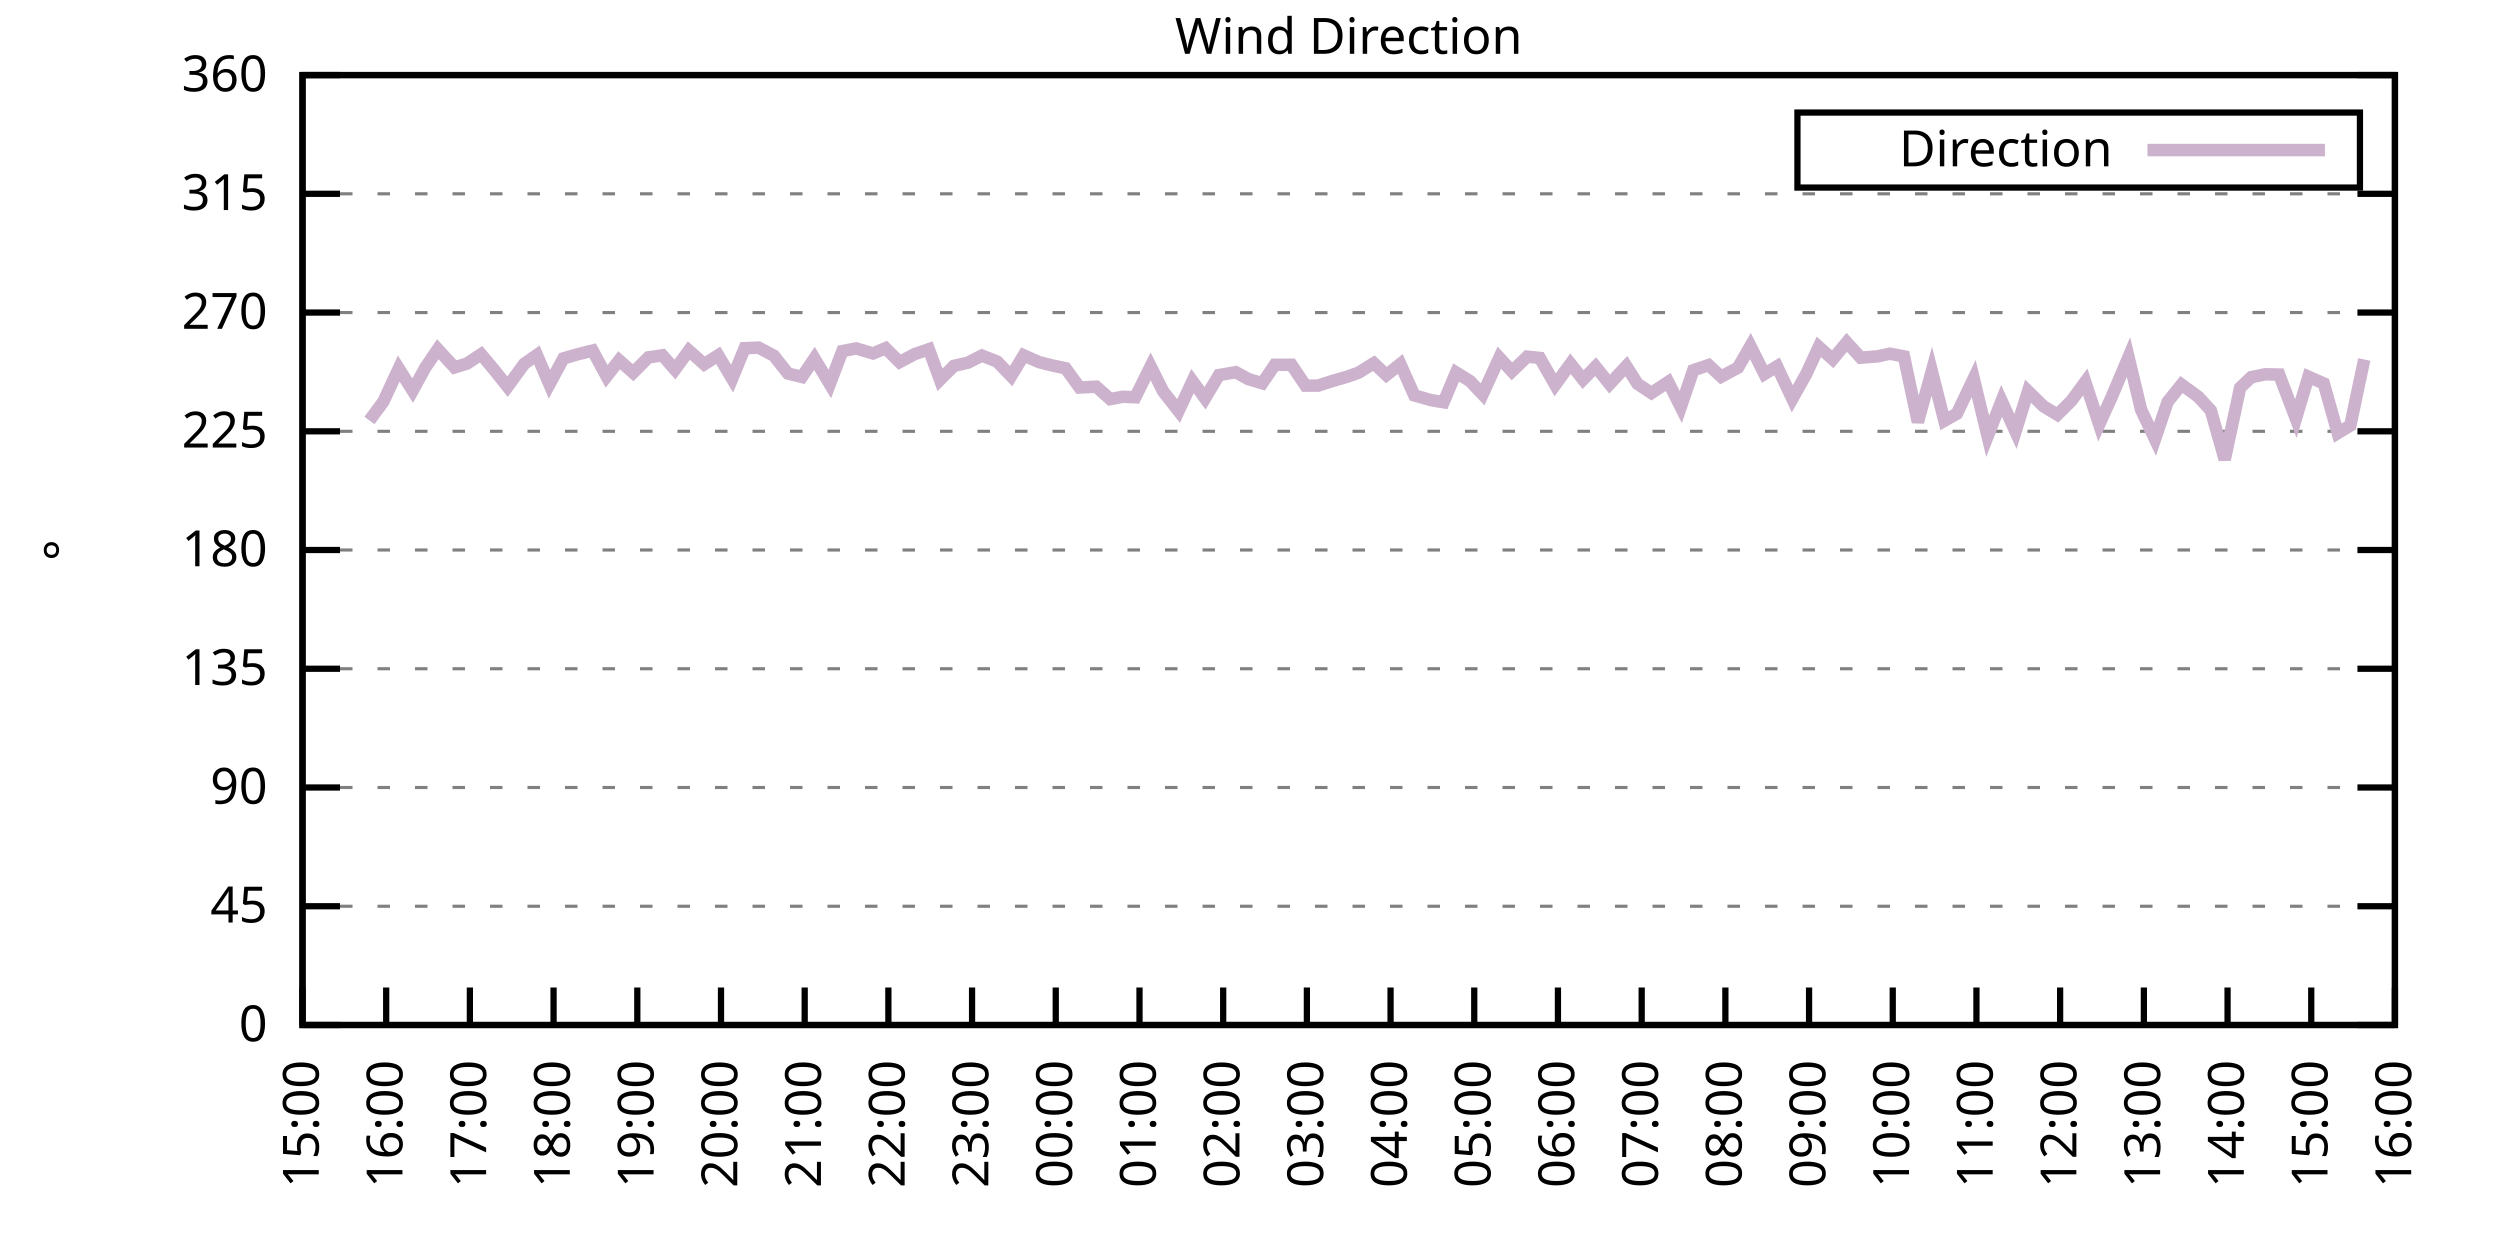
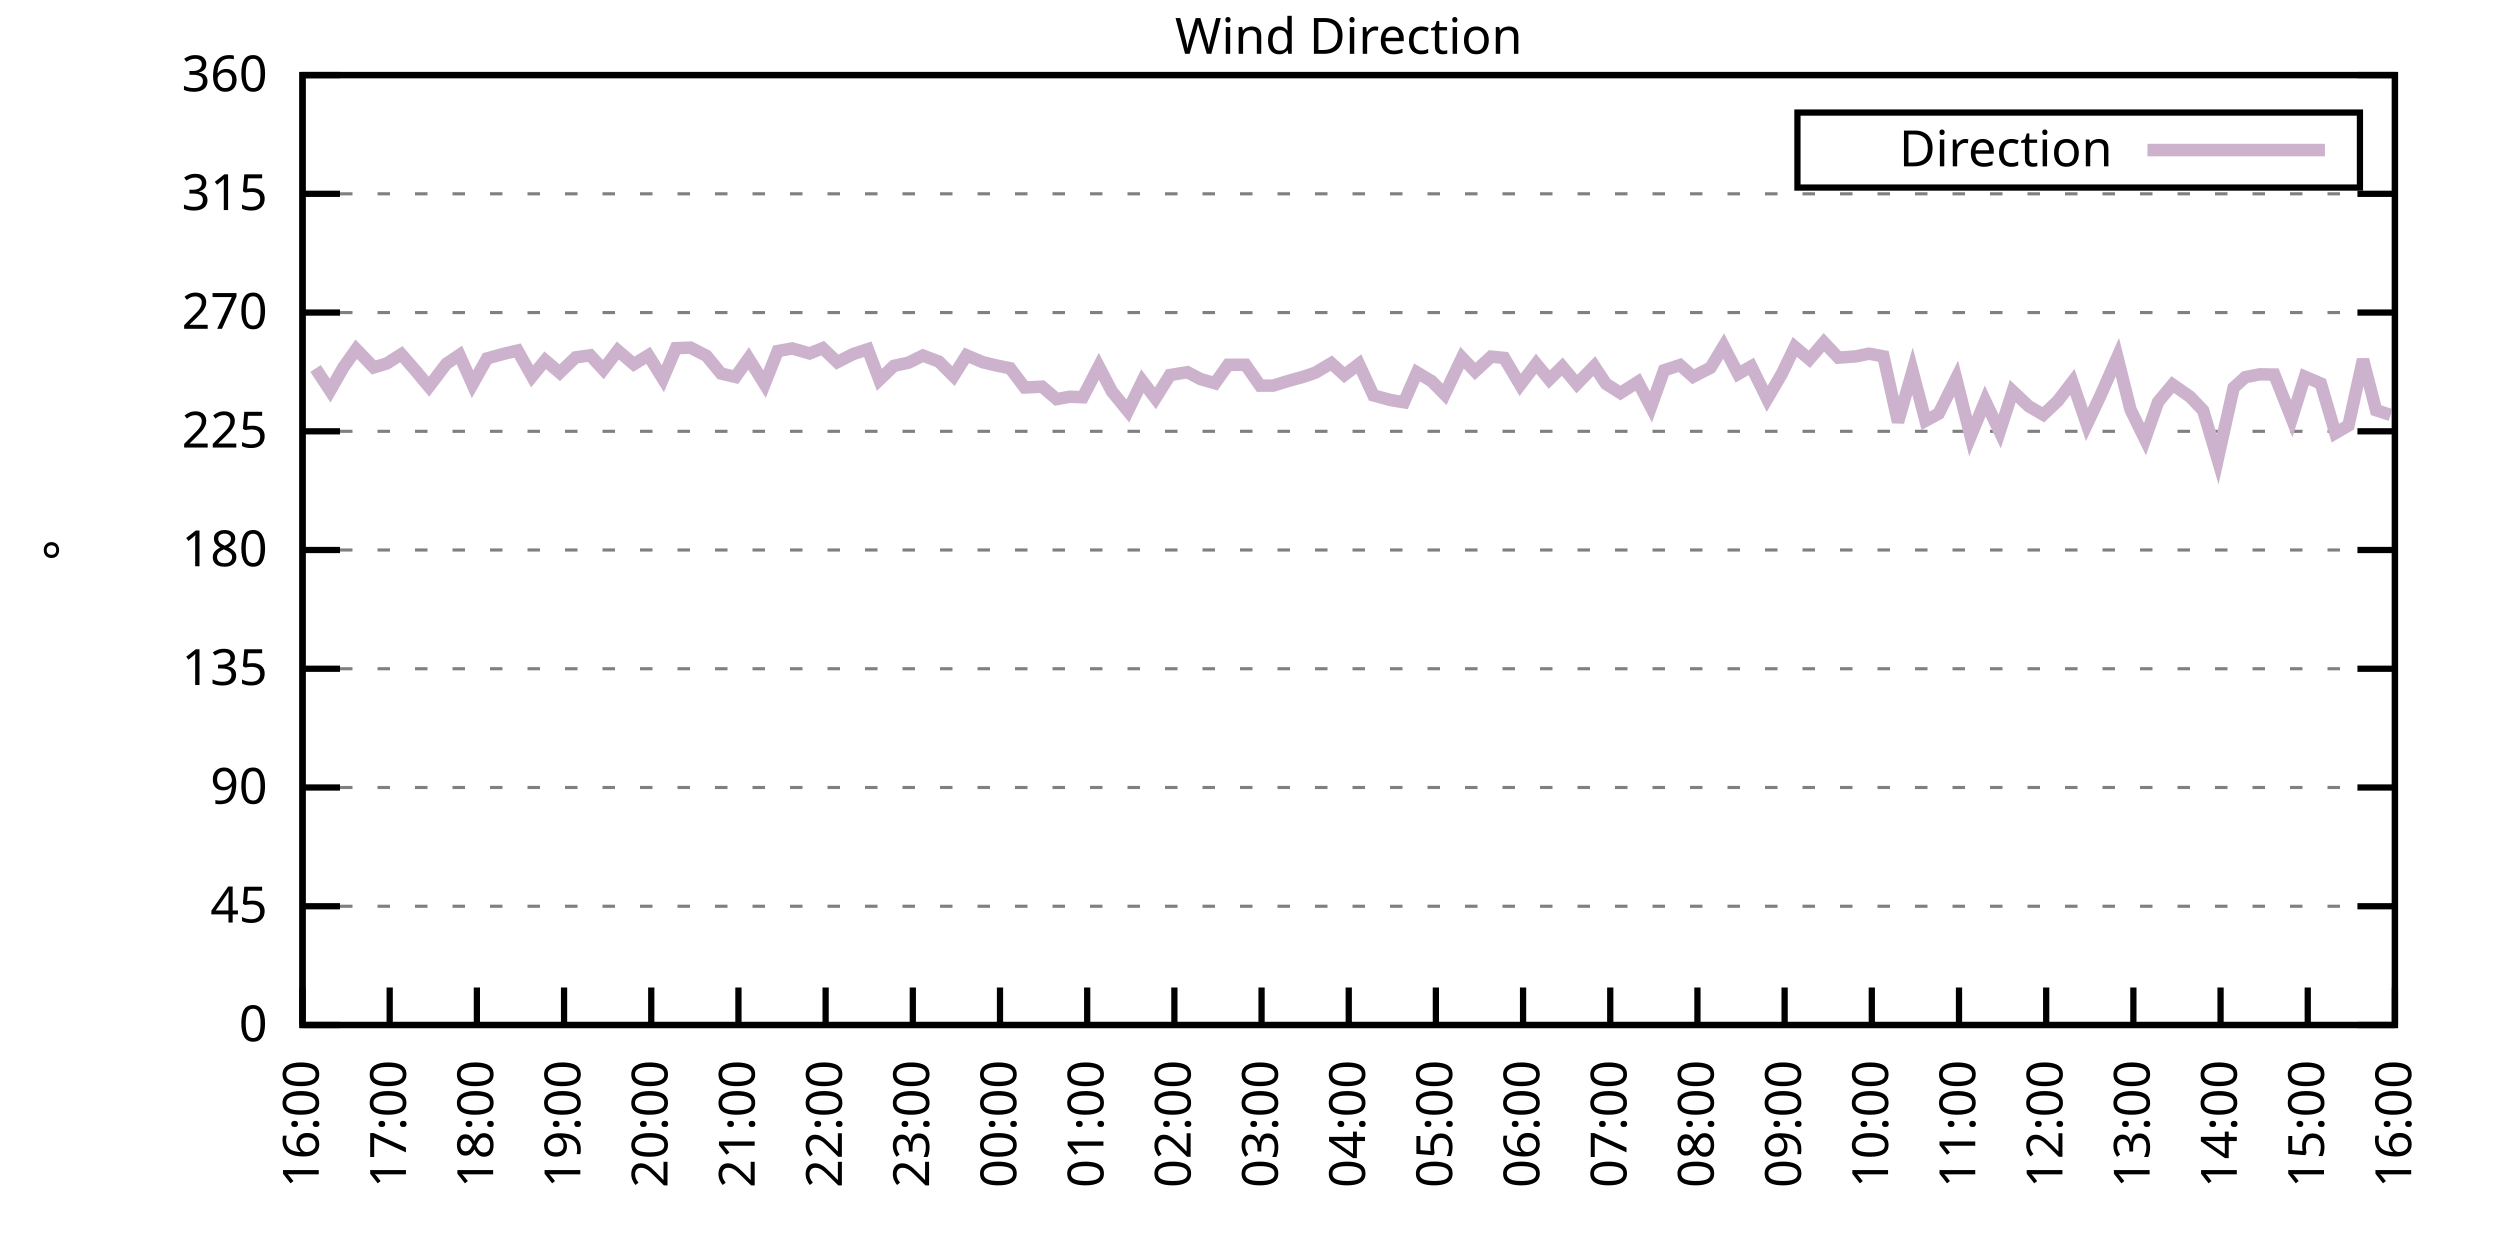
<svg xmlns="http://www.w3.org/2000/svg" xmlns:xlink="http://www.w3.org/1999/xlink" width="400" height="200" viewBox="0 0 400 200">
  <g id="gnuplot_canvas">
    <rect x="0" y="0" width="400" height="200" fill="none" />
    <defs>
      <circle id="gpDot" r="0.5" stroke-width="0.5" stroke="currentColor" />
      <path id="gpPt0" stroke-width="0.333" stroke="currentColor" d="M-1,0 h2 M0,-1 v2" />
      <path id="gpPt1" stroke-width="0.333" stroke="currentColor" d="M-1,-1 L1,1 M1,-1 L-1,1" />
      <path id="gpPt2" stroke-width="0.333" stroke="currentColor" d="M-1,0 L1,0 M0,-1 L0,1 M-1,-1 L1,1 M-1,1 L1,-1" />
      <rect id="gpPt3" stroke-width="0.333" stroke="currentColor" x="-1" y="-1" width="2" height="2" />
      <rect id="gpPt4" stroke-width="0.333" stroke="currentColor" fill="currentColor" x="-1" y="-1" width="2" height="2" />
      <circle id="gpPt5" stroke-width="0.333" stroke="currentColor" cx="0" cy="0" r="1" />
      <use xlink:href="#gpPt5" id="gpPt6" fill="currentColor" stroke="none" />
      <path id="gpPt7" stroke-width="0.333" stroke="currentColor" d="M0,-1.33 L-1.33,0.67 L1.33,0.67 z" />
      <use xlink:href="#gpPt7" id="gpPt8" fill="currentColor" stroke="none" />
      <use xlink:href="#gpPt7" id="gpPt9" stroke="currentColor" transform="rotate(180)" />
      <use xlink:href="#gpPt9" id="gpPt10" fill="currentColor" stroke="none" />
      <use xlink:href="#gpPt3" id="gpPt11" stroke="currentColor" transform="rotate(45)" />
      <use xlink:href="#gpPt11" id="gpPt12" fill="currentColor" stroke="none" />
      <path id="gpPt13" stroke-width="0.333" stroke="currentColor" d="M0,1.330 L1.265,0.411 L0.782,-1.067 L-0.782,-1.076 L-1.265,0.411 z" />
      <use xlink:href="#gpPt13" id="gpPt14" fill="currentColor" stroke="none" />
      <filter id="textbox" filterUnits="objectBoundingBox" x="0" y="0" height="1" width="1">
        <feFlood flood-color="white" flood-opacity="1" result="bgnd" />
        <feComposite in="SourceGraphic" in2="bgnd" operator="atop" />
      </filter>
      <filter id="greybox" filterUnits="objectBoundingBox" x="0" y="0" height="1" width="1">
        <feFlood flood-color="lightgrey" flood-opacity="1" result="grey" />
        <feComposite in="SourceGraphic" in2="grey" operator="atop" />
      </filter>
    </defs>
    <g fill="none" color="white" stroke="currentColor" stroke-width="1.00" stroke-linecap="butt" stroke-linejoin="miter">
</g>
    <g fill="none" color="black" stroke="currentColor" stroke-width="1.00" stroke-linecap="butt" stroke-linejoin="miter">
      <g stroke="none" shape-rendering="crispEdges">
        <polygon fill="rgb(255, 255, 255)" points="48.40,164.00 383.18,164.00 383.18,12.02 48.40,12.02 " />
      </g>
    </g>
    <g fill="none" color="black" stroke="currentColor" stroke-width="1.00" stroke-linecap="butt" stroke-linejoin="miter">
</g>
    <g fill="none" color="black" stroke="black" stroke-width="0.50" stroke-linecap="butt" stroke-linejoin="miter">
</g>
    <g fill="none" color="gray" stroke="currentColor" stroke-width="0.50" stroke-linecap="butt" stroke-linejoin="miter">
      <path stroke="gray" stroke-dasharray="2,4" class="gridline" d="M48.40,164.00 L383.19,164.00  " />
    </g>
    <g fill="none" color="gray" stroke="gray" stroke-width="1.00" stroke-linecap="butt" stroke-linejoin="miter">
</g>
    <g fill="none" color="black" stroke="currentColor" stroke-width="1.00" stroke-linecap="butt" stroke-linejoin="miter">
      <path stroke="black" d="M48.40,164.00 L54.40,164.00 M383.19,164.00 L377.19,164.00  " />
      <g transform="translate(42.80,166.60)" stroke="none" fill="black" font-family="Sans" font-size="8.00" text-anchor="end">
        <text>
          <tspan font-family="Sans"> 0</tspan>
        </text>
      </g>
    </g>
    <g fill="none" color="black" stroke="currentColor" stroke-width="1.00" stroke-linecap="butt" stroke-linejoin="miter">
</g>
    <g fill="none" color="black" stroke="black" stroke-width="0.50" stroke-linecap="butt" stroke-linejoin="miter">
</g>
    <g fill="none" color="gray" stroke="currentColor" stroke-width="0.50" stroke-linecap="butt" stroke-linejoin="miter">
      <path stroke="gray" stroke-dasharray="2,4" class="gridline" d="M48.40,145.00 L383.19,145.00  " />
    </g>
    <g fill="none" color="gray" stroke="gray" stroke-width="1.00" stroke-linecap="butt" stroke-linejoin="miter">
</g>
    <g fill="none" color="black" stroke="currentColor" stroke-width="1.00" stroke-linecap="butt" stroke-linejoin="miter">
      <path stroke="black" d="M48.40,145.00 L54.40,145.00 M383.19,145.00 L377.19,145.00  " />
      <g transform="translate(42.80,147.60)" stroke="none" fill="black" font-family="Sans" font-size="8.00" text-anchor="end">
        <text>
          <tspan font-family="Sans"> 45</tspan>
        </text>
      </g>
    </g>
    <g fill="none" color="black" stroke="currentColor" stroke-width="1.00" stroke-linecap="butt" stroke-linejoin="miter">
</g>
    <g fill="none" color="black" stroke="black" stroke-width="0.50" stroke-linecap="butt" stroke-linejoin="miter">
</g>
    <g fill="none" color="gray" stroke="currentColor" stroke-width="0.50" stroke-linecap="butt" stroke-linejoin="miter">
      <path stroke="gray" stroke-dasharray="2,4" class="gridline" d="M48.40,126.00 L383.19,126.00  " />
    </g>
    <g fill="none" color="gray" stroke="gray" stroke-width="1.00" stroke-linecap="butt" stroke-linejoin="miter">
</g>
    <g fill="none" color="black" stroke="currentColor" stroke-width="1.00" stroke-linecap="butt" stroke-linejoin="miter">
      <path stroke="black" d="M48.40,126.00 L54.40,126.00 M383.19,126.00 L377.19,126.00  " />
      <g transform="translate(42.80,128.60)" stroke="none" fill="black" font-family="Sans" font-size="8.00" text-anchor="end">
        <text>
          <tspan font-family="Sans"> 90</tspan>
        </text>
      </g>
    </g>
    <g fill="none" color="black" stroke="currentColor" stroke-width="1.00" stroke-linecap="butt" stroke-linejoin="miter">
</g>
    <g fill="none" color="black" stroke="black" stroke-width="0.50" stroke-linecap="butt" stroke-linejoin="miter">
</g>
    <g fill="none" color="gray" stroke="currentColor" stroke-width="0.50" stroke-linecap="butt" stroke-linejoin="miter">
      <path stroke="gray" stroke-dasharray="2,4" class="gridline" d="M48.40,107.00 L383.19,107.00  " />
    </g>
    <g fill="none" color="gray" stroke="gray" stroke-width="1.00" stroke-linecap="butt" stroke-linejoin="miter">
</g>
    <g fill="none" color="black" stroke="currentColor" stroke-width="1.00" stroke-linecap="butt" stroke-linejoin="miter">
      <path stroke="black" d="M48.40,107.00 L54.40,107.00 M383.19,107.00 L377.19,107.00  " />
      <g transform="translate(42.80,109.60)" stroke="none" fill="black" font-family="Sans" font-size="8.00" text-anchor="end">
        <text>
          <tspan font-family="Sans"> 135</tspan>
        </text>
      </g>
    </g>
    <g fill="none" color="black" stroke="currentColor" stroke-width="1.00" stroke-linecap="butt" stroke-linejoin="miter">
</g>
    <g fill="none" color="black" stroke="black" stroke-width="0.50" stroke-linecap="butt" stroke-linejoin="miter">
</g>
    <g fill="none" color="gray" stroke="currentColor" stroke-width="0.50" stroke-linecap="butt" stroke-linejoin="miter">
      <path stroke="gray" stroke-dasharray="2,4" class="gridline" d="M48.40,88.00 L383.19,88.00  " />
    </g>
    <g fill="none" color="gray" stroke="gray" stroke-width="1.00" stroke-linecap="butt" stroke-linejoin="miter">
</g>
    <g fill="none" color="black" stroke="currentColor" stroke-width="1.00" stroke-linecap="butt" stroke-linejoin="miter">
      <path stroke="black" d="M48.40,88.00 L54.40,88.00 M383.19,88.00 L377.19,88.00  " />
      <g transform="translate(42.80,90.60)" stroke="none" fill="black" font-family="Sans" font-size="8.00" text-anchor="end">
        <text>
          <tspan font-family="Sans"> 180</tspan>
        </text>
      </g>
    </g>
    <g fill="none" color="black" stroke="currentColor" stroke-width="1.00" stroke-linecap="butt" stroke-linejoin="miter">
</g>
    <g fill="none" color="black" stroke="black" stroke-width="0.50" stroke-linecap="butt" stroke-linejoin="miter">
</g>
    <g fill="none" color="gray" stroke="currentColor" stroke-width="0.50" stroke-linecap="butt" stroke-linejoin="miter">
      <path stroke="gray" stroke-dasharray="2,4" class="gridline" d="M48.40,69.01 L383.19,69.01  " />
    </g>
    <g fill="none" color="gray" stroke="gray" stroke-width="1.00" stroke-linecap="butt" stroke-linejoin="miter">
</g>
    <g fill="none" color="black" stroke="currentColor" stroke-width="1.00" stroke-linecap="butt" stroke-linejoin="miter">
      <path stroke="black" d="M48.40,69.01 L54.40,69.01 M383.19,69.01 L377.19,69.01  " />
      <g transform="translate(42.80,71.61)" stroke="none" fill="black" font-family="Sans" font-size="8.00" text-anchor="end">
        <text>
          <tspan font-family="Sans"> 225</tspan>
        </text>
      </g>
    </g>
    <g fill="none" color="black" stroke="currentColor" stroke-width="1.00" stroke-linecap="butt" stroke-linejoin="miter">
</g>
    <g fill="none" color="black" stroke="black" stroke-width="0.50" stroke-linecap="butt" stroke-linejoin="miter">
</g>
    <g fill="none" color="gray" stroke="currentColor" stroke-width="0.50" stroke-linecap="butt" stroke-linejoin="miter">
      <path stroke="gray" stroke-dasharray="2,4" class="gridline" d="M48.40,50.01 L383.19,50.01  " />
    </g>
    <g fill="none" color="gray" stroke="gray" stroke-width="1.00" stroke-linecap="butt" stroke-linejoin="miter">
</g>
    <g fill="none" color="black" stroke="currentColor" stroke-width="1.00" stroke-linecap="butt" stroke-linejoin="miter">
      <path stroke="black" d="M48.40,50.01 L54.40,50.01 M383.19,50.01 L377.19,50.01  " />
      <g transform="translate(42.80,52.61)" stroke="none" fill="black" font-family="Sans" font-size="8.00" text-anchor="end">
        <text>
          <tspan font-family="Sans"> 270</tspan>
        </text>
      </g>
    </g>
    <g fill="none" color="black" stroke="currentColor" stroke-width="1.00" stroke-linecap="butt" stroke-linejoin="miter">
</g>
    <g fill="none" color="black" stroke="black" stroke-width="0.50" stroke-linecap="butt" stroke-linejoin="miter">
</g>
    <g fill="none" color="gray" stroke="currentColor" stroke-width="0.50" stroke-linecap="butt" stroke-linejoin="miter">
      <path stroke="gray" stroke-dasharray="2,4" class="gridline" d="M48.40,31.01 L383.19,31.01  " />
    </g>
    <g fill="none" color="gray" stroke="gray" stroke-width="1.00" stroke-linecap="butt" stroke-linejoin="miter">
</g>
    <g fill="none" color="black" stroke="currentColor" stroke-width="1.00" stroke-linecap="butt" stroke-linejoin="miter">
      <path stroke="black" d="M48.40,31.01 L54.40,31.01 M383.19,31.01 L377.19,31.01  " />
      <g transform="translate(42.80,33.61)" stroke="none" fill="black" font-family="Sans" font-size="8.00" text-anchor="end">
        <text>
          <tspan font-family="Sans"> 315</tspan>
        </text>
      </g>
    </g>
    <g fill="none" color="black" stroke="currentColor" stroke-width="1.00" stroke-linecap="butt" stroke-linejoin="miter">
</g>
    <g fill="none" color="black" stroke="black" stroke-width="0.50" stroke-linecap="butt" stroke-linejoin="miter">
</g>
    <g fill="none" color="gray" stroke="currentColor" stroke-width="0.50" stroke-linecap="butt" stroke-linejoin="miter">
      <path stroke="gray" stroke-dasharray="2,4" class="gridline" d="M48.40,12.01 L383.19,12.01  " />
    </g>
    <g fill="none" color="gray" stroke="gray" stroke-width="1.00" stroke-linecap="butt" stroke-linejoin="miter">
</g>
    <g fill="none" color="black" stroke="currentColor" stroke-width="1.00" stroke-linecap="butt" stroke-linejoin="miter">
      <path stroke="black" d="M48.40,12.01 L54.40,12.01 M383.19,12.01 L377.19,12.01  " />
      <g transform="translate(42.80,14.61)" stroke="none" fill="black" font-family="Sans" font-size="8.00" text-anchor="end">
        <text>
          <tspan font-family="Sans"> 360</tspan>
        </text>
      </g>
    </g>
    <g fill="none" color="black" stroke="currentColor" stroke-width="1.00" stroke-linecap="butt" stroke-linejoin="miter">
      <path stroke="black" d="M48.40,164.00 L48.40,158.00  " />
      <g transform="translate(51.00,169.60) rotate(270.00)" stroke="none" fill="black" font-family="Sans" font-size="8.00" text-anchor="end">
        <text>
-           <tspan font-family="Sans">15:00</tspan>
-         </text>
-       </g>
-     </g>
-     <g fill="none" color="black" stroke="currentColor" stroke-width="1.00" stroke-linecap="butt" stroke-linejoin="miter">
-       <path stroke="black" d="M61.79,164.00 L61.79,158.00  " />
-       <g transform="translate(64.39,169.60) rotate(270.00)" stroke="none" fill="black" font-family="Sans" font-size="8.00" text-anchor="end">
-         <text>
          <tspan font-family="Sans">16:00</tspan>
        </text>
      </g>
    </g>
    <g fill="none" color="black" stroke="currentColor" stroke-width="1.00" stroke-linecap="butt" stroke-linejoin="miter">
-       <path stroke="black" d="M75.18,164.00 L75.18,158.00  " />
-       <g transform="translate(77.78,169.60) rotate(270.00)" stroke="none" fill="black" font-family="Sans" font-size="8.00" text-anchor="end">
+       <path stroke="black" d="M62.35,164.00 L62.35,158.00  " />
+       <g transform="translate(64.95,169.60) rotate(270.00)" stroke="none" fill="black" font-family="Sans" font-size="8.00" text-anchor="end">
        <text>
          <tspan font-family="Sans">17:00</tspan>
        </text>
      </g>
    </g>
    <g fill="none" color="black" stroke="currentColor" stroke-width="1.00" stroke-linecap="butt" stroke-linejoin="miter">
-       <path stroke="black" d="M88.57,164.00 L88.57,158.00  " />
-       <g transform="translate(91.17,169.60) rotate(270.00)" stroke="none" fill="black" font-family="Sans" font-size="8.00" text-anchor="end">
+       <path stroke="black" d="M76.30,164.00 L76.30,158.00  " />
+       <g transform="translate(78.90,169.60) rotate(270.00)" stroke="none" fill="black" font-family="Sans" font-size="8.00" text-anchor="end">
        <text>
          <tspan font-family="Sans">18:00</tspan>
        </text>
      </g>
    </g>
    <g fill="none" color="black" stroke="currentColor" stroke-width="1.00" stroke-linecap="butt" stroke-linejoin="miter">
-       <path stroke="black" d="M101.97,164.00 L101.97,158.00  " />
-       <g transform="translate(104.57,169.60) rotate(270.00)" stroke="none" fill="black" font-family="Sans" font-size="8.00" text-anchor="end">
+       <path stroke="black" d="M90.25,164.00 L90.25,158.00  " />
+       <g transform="translate(92.85,169.60) rotate(270.00)" stroke="none" fill="black" font-family="Sans" font-size="8.00" text-anchor="end">
        <text>
          <tspan font-family="Sans">19:00</tspan>
        </text>
      </g>
    </g>
    <g fill="none" color="black" stroke="currentColor" stroke-width="1.00" stroke-linecap="butt" stroke-linejoin="miter">
-       <path stroke="black" d="M115.36,164.00 L115.36,158.00  " />
-       <g transform="translate(117.96,169.60) rotate(270.00)" stroke="none" fill="black" font-family="Sans" font-size="8.00" text-anchor="end">
+       <path stroke="black" d="M104.20,164.00 L104.20,158.00  " />
+       <g transform="translate(106.80,169.60) rotate(270.00)" stroke="none" fill="black" font-family="Sans" font-size="8.00" text-anchor="end">
        <text>
          <tspan font-family="Sans">20:00</tspan>
        </text>
      </g>
    </g>
    <g fill="none" color="black" stroke="currentColor" stroke-width="1.00" stroke-linecap="butt" stroke-linejoin="miter">
-       <path stroke="black" d="M128.75,164.00 L128.75,158.00  " />
-       <g transform="translate(131.35,169.60) rotate(270.00)" stroke="none" fill="black" font-family="Sans" font-size="8.00" text-anchor="end">
+       <path stroke="black" d="M118.15,164.00 L118.15,158.00  " />
+       <g transform="translate(120.75,169.60) rotate(270.00)" stroke="none" fill="black" font-family="Sans" font-size="8.00" text-anchor="end">
        <text>
          <tspan font-family="Sans">21:00</tspan>
        </text>
      </g>
    </g>
    <g fill="none" color="black" stroke="currentColor" stroke-width="1.00" stroke-linecap="butt" stroke-linejoin="miter">
-       <path stroke="black" d="M142.14,164.00 L142.14,158.00  " />
-       <g transform="translate(144.74,169.60) rotate(270.00)" stroke="none" fill="black" font-family="Sans" font-size="8.00" text-anchor="end">
+       <path stroke="black" d="M132.10,164.00 L132.10,158.00  " />
+       <g transform="translate(134.70,169.60) rotate(270.00)" stroke="none" fill="black" font-family="Sans" font-size="8.00" text-anchor="end">
        <text>
          <tspan font-family="Sans">22:00</tspan>
        </text>
      </g>
    </g>
    <g fill="none" color="black" stroke="currentColor" stroke-width="1.00" stroke-linecap="butt" stroke-linejoin="miter">
-       <path stroke="black" d="M155.53,164.00 L155.53,158.00  " />
-       <g transform="translate(158.13,169.60) rotate(270.00)" stroke="none" fill="black" font-family="Sans" font-size="8.00" text-anchor="end">
+       <path stroke="black" d="M146.05,164.00 L146.05,158.00  " />
+       <g transform="translate(148.65,169.60) rotate(270.00)" stroke="none" fill="black" font-family="Sans" font-size="8.00" text-anchor="end">
        <text>
          <tspan font-family="Sans">23:00</tspan>
        </text>
      </g>
    </g>
    <g fill="none" color="black" stroke="currentColor" stroke-width="1.00" stroke-linecap="butt" stroke-linejoin="miter">
-       <path stroke="black" d="M168.92,164.00 L168.92,158.00  " />
-       <g transform="translate(171.52,169.60) rotate(270.00)" stroke="none" fill="black" font-family="Sans" font-size="8.00" text-anchor="end">
+       <path stroke="black" d="M160.00,164.00 L160.00,158.00  " />
+       <g transform="translate(162.60,169.60) rotate(270.00)" stroke="none" fill="black" font-family="Sans" font-size="8.00" text-anchor="end">
        <text>
          <tspan font-family="Sans">00:00</tspan>
        </text>
      </g>
    </g>
    <g fill="none" color="black" stroke="currentColor" stroke-width="1.00" stroke-linecap="butt" stroke-linejoin="miter">
-       <path stroke="black" d="M182.32,164.00 L182.32,158.00  " />
-       <g transform="translate(184.92,169.60) rotate(270.00)" stroke="none" fill="black" font-family="Sans" font-size="8.00" text-anchor="end">
+       <path stroke="black" d="M173.95,164.00 L173.95,158.00  " />
+       <g transform="translate(176.55,169.60) rotate(270.00)" stroke="none" fill="black" font-family="Sans" font-size="8.00" text-anchor="end">
        <text>
          <tspan font-family="Sans">01:00</tspan>
        </text>
      </g>
    </g>
    <g fill="none" color="black" stroke="currentColor" stroke-width="1.00" stroke-linecap="butt" stroke-linejoin="miter">
-       <path stroke="black" d="M195.71,164.00 L195.71,158.00  " />
-       <g transform="translate(198.31,169.60) rotate(270.00)" stroke="none" fill="black" font-family="Sans" font-size="8.00" text-anchor="end">
+       <path stroke="black" d="M187.90,164.00 L187.90,158.00  " />
+       <g transform="translate(190.50,169.60) rotate(270.00)" stroke="none" fill="black" font-family="Sans" font-size="8.00" text-anchor="end">
        <text>
          <tspan font-family="Sans">02:00</tspan>
        </text>
      </g>
    </g>
    <g fill="none" color="black" stroke="currentColor" stroke-width="1.00" stroke-linecap="butt" stroke-linejoin="miter">
-       <path stroke="black" d="M209.10,164.00 L209.10,158.00  " />
-       <g transform="translate(211.70,169.60) rotate(270.00)" stroke="none" fill="black" font-family="Sans" font-size="8.00" text-anchor="end">
+       <path stroke="black" d="M201.85,164.00 L201.85,158.00  " />
+       <g transform="translate(204.45,169.60) rotate(270.00)" stroke="none" fill="black" font-family="Sans" font-size="8.00" text-anchor="end">
        <text>
          <tspan font-family="Sans">03:00</tspan>
        </text>
      </g>
    </g>
    <g fill="none" color="black" stroke="currentColor" stroke-width="1.00" stroke-linecap="butt" stroke-linejoin="miter">
-       <path stroke="black" d="M222.49,164.00 L222.49,158.00  " />
-       <g transform="translate(225.09,169.60) rotate(270.00)" stroke="none" fill="black" font-family="Sans" font-size="8.00" text-anchor="end">
+       <path stroke="black" d="M215.80,164.00 L215.80,158.00  " />
+       <g transform="translate(218.40,169.60) rotate(270.00)" stroke="none" fill="black" font-family="Sans" font-size="8.00" text-anchor="end">
        <text>
          <tspan font-family="Sans">04:00</tspan>
        </text>
      </g>
    </g>
    <g fill="none" color="black" stroke="currentColor" stroke-width="1.00" stroke-linecap="butt" stroke-linejoin="miter">
-       <path stroke="black" d="M235.88,164.00 L235.88,158.00  " />
-       <g transform="translate(238.48,169.60) rotate(270.00)" stroke="none" fill="black" font-family="Sans" font-size="8.00" text-anchor="end">
+       <path stroke="black" d="M229.74,164.00 L229.74,158.00  " />
+       <g transform="translate(232.34,169.60) rotate(270.00)" stroke="none" fill="black" font-family="Sans" font-size="8.00" text-anchor="end">
        <text>
          <tspan font-family="Sans">05:00</tspan>
        </text>
      </g>
    </g>
    <g fill="none" color="black" stroke="currentColor" stroke-width="1.00" stroke-linecap="butt" stroke-linejoin="miter">
-       <path stroke="black" d="M249.27,164.00 L249.27,158.00  " />
-       <g transform="translate(251.87,169.60) rotate(270.00)" stroke="none" fill="black" font-family="Sans" font-size="8.00" text-anchor="end">
+       <path stroke="black" d="M243.69,164.00 L243.69,158.00  " />
+       <g transform="translate(246.29,169.60) rotate(270.00)" stroke="none" fill="black" font-family="Sans" font-size="8.00" text-anchor="end">
        <text>
          <tspan font-family="Sans">06:00</tspan>
        </text>
      </g>
    </g>
    <g fill="none" color="black" stroke="currentColor" stroke-width="1.00" stroke-linecap="butt" stroke-linejoin="miter">
-       <path stroke="black" d="M262.67,164.00 L262.67,158.00  " />
-       <g transform="translate(265.27,169.60) rotate(270.00)" stroke="none" fill="black" font-family="Sans" font-size="8.00" text-anchor="end">
+       <path stroke="black" d="M257.64,164.00 L257.64,158.00  " />
+       <g transform="translate(260.24,169.60) rotate(270.00)" stroke="none" fill="black" font-family="Sans" font-size="8.00" text-anchor="end">
        <text>
          <tspan font-family="Sans">07:00</tspan>
        </text>
      </g>
    </g>
    <g fill="none" color="black" stroke="currentColor" stroke-width="1.00" stroke-linecap="butt" stroke-linejoin="miter">
-       <path stroke="black" d="M276.06,164.00 L276.06,158.00  " />
-       <g transform="translate(278.66,169.60) rotate(270.00)" stroke="none" fill="black" font-family="Sans" font-size="8.00" text-anchor="end">
+       <path stroke="black" d="M271.59,164.00 L271.59,158.00  " />
+       <g transform="translate(274.19,169.60) rotate(270.00)" stroke="none" fill="black" font-family="Sans" font-size="8.00" text-anchor="end">
        <text>
          <tspan font-family="Sans">08:00</tspan>
        </text>
      </g>
    </g>
    <g fill="none" color="black" stroke="currentColor" stroke-width="1.00" stroke-linecap="butt" stroke-linejoin="miter">
-       <path stroke="black" d="M289.45,164.00 L289.45,158.00  " />
-       <g transform="translate(292.05,169.60) rotate(270.00)" stroke="none" fill="black" font-family="Sans" font-size="8.00" text-anchor="end">
+       <path stroke="black" d="M285.54,164.00 L285.54,158.00  " />
+       <g transform="translate(288.14,169.60) rotate(270.00)" stroke="none" fill="black" font-family="Sans" font-size="8.00" text-anchor="end">
        <text>
          <tspan font-family="Sans">09:00</tspan>
        </text>
      </g>
    </g>
    <g fill="none" color="black" stroke="currentColor" stroke-width="1.00" stroke-linecap="butt" stroke-linejoin="miter">
-       <path stroke="black" d="M302.84,164.00 L302.84,158.00  " />
-       <g transform="translate(305.44,169.60) rotate(270.00)" stroke="none" fill="black" font-family="Sans" font-size="8.00" text-anchor="end">
+       <path stroke="black" d="M299.49,164.00 L299.49,158.00  " />
+       <g transform="translate(302.09,169.60) rotate(270.00)" stroke="none" fill="black" font-family="Sans" font-size="8.00" text-anchor="end">
        <text>
          <tspan font-family="Sans">10:00</tspan>
        </text>
      </g>
    </g>
    <g fill="none" color="black" stroke="currentColor" stroke-width="1.00" stroke-linecap="butt" stroke-linejoin="miter">
-       <path stroke="black" d="M316.23,164.00 L316.23,158.00  " />
-       <g transform="translate(318.83,169.60) rotate(270.00)" stroke="none" fill="black" font-family="Sans" font-size="8.00" text-anchor="end">
+       <path stroke="black" d="M313.44,164.00 L313.44,158.00  " />
+       <g transform="translate(316.04,169.60) rotate(270.00)" stroke="none" fill="black" font-family="Sans" font-size="8.00" text-anchor="end">
        <text>
          <tspan font-family="Sans">11:00</tspan>
        </text>
      </g>
    </g>
    <g fill="none" color="black" stroke="currentColor" stroke-width="1.00" stroke-linecap="butt" stroke-linejoin="miter">
-       <path stroke="black" d="M329.62,164.00 L329.62,158.00  " />
-       <g transform="translate(332.22,169.60) rotate(270.00)" stroke="none" fill="black" font-family="Sans" font-size="8.00" text-anchor="end">
+       <path stroke="black" d="M327.39,164.00 L327.39,158.00  " />
+       <g transform="translate(329.99,169.60) rotate(270.00)" stroke="none" fill="black" font-family="Sans" font-size="8.00" text-anchor="end">
        <text>
          <tspan font-family="Sans">12:00</tspan>
        </text>
      </g>
    </g>
    <g fill="none" color="black" stroke="currentColor" stroke-width="1.00" stroke-linecap="butt" stroke-linejoin="miter">
-       <path stroke="black" d="M343.02,164.00 L343.02,158.00  " />
-       <g transform="translate(345.62,169.60) rotate(270.00)" stroke="none" fill="black" font-family="Sans" font-size="8.00" text-anchor="end">
+       <path stroke="black" d="M341.34,164.00 L341.34,158.00  " />
+       <g transform="translate(343.94,169.60) rotate(270.00)" stroke="none" fill="black" font-family="Sans" font-size="8.00" text-anchor="end">
        <text>
          <tspan font-family="Sans">13:00</tspan>
        </text>
      </g>
    </g>
    <g fill="none" color="black" stroke="currentColor" stroke-width="1.00" stroke-linecap="butt" stroke-linejoin="miter">
-       <path stroke="black" d="M356.41,164.00 L356.41,158.00  " />
-       <g transform="translate(359.01,169.60) rotate(270.00)" stroke="none" fill="black" font-family="Sans" font-size="8.00" text-anchor="end">
+       <path stroke="black" d="M355.29,164.00 L355.29,158.00  " />
+       <g transform="translate(357.89,169.60) rotate(270.00)" stroke="none" fill="black" font-family="Sans" font-size="8.00" text-anchor="end">
        <text>
          <tspan font-family="Sans">14:00</tspan>
        </text>
      </g>
    </g>
    <g fill="none" color="black" stroke="currentColor" stroke-width="1.00" stroke-linecap="butt" stroke-linejoin="miter">
-       <path stroke="black" d="M369.80,164.00 L369.80,158.00  " />
-       <g transform="translate(372.40,169.60) rotate(270.00)" stroke="none" fill="black" font-family="Sans" font-size="8.00" text-anchor="end">
+       <path stroke="black" d="M369.24,164.00 L369.24,158.00  " />
+       <g transform="translate(371.84,169.60) rotate(270.00)" stroke="none" fill="black" font-family="Sans" font-size="8.00" text-anchor="end">
        <text>
          <tspan font-family="Sans">15:00</tspan>
        </text>
      </g>
    </g>
    <g fill="none" color="black" stroke="currentColor" stroke-width="1.00" stroke-linecap="butt" stroke-linejoin="miter">
      <path stroke="black" d="M383.19,164.00 L383.19,158.00  " />
      <g transform="translate(385.79,169.60) rotate(270.00)" stroke="none" fill="black" font-family="Sans" font-size="8.00" text-anchor="end">
        <text>
          <tspan font-family="Sans">16:00</tspan>
        </text>
      </g>
    </g>
    <g fill="none" color="black" stroke="currentColor" stroke-width="1.00" stroke-linecap="butt" stroke-linejoin="miter">
</g>
    <g fill="none" color="black" stroke="currentColor" stroke-width="1.00" stroke-linecap="butt" stroke-linejoin="miter">
      <path stroke="black" d="M48.40,12.01 L48.40,164.00 L383.19,164.00 L383.19,12.01 L48.40,12.01 Z  " />
    </g>
    <g fill="none" color="black" stroke="currentColor" stroke-width="1.00" stroke-linecap="butt" stroke-linejoin="miter">
</g>
    <g fill="none" color="black" stroke="currentColor" stroke-width="1.00" stroke-linecap="butt" stroke-linejoin="miter">
      <path stroke="black" d="M287.59,30.01 L287.59,18.01 L377.59,18.01 L377.59,30.01 L287.59,30.01 Z  " />
    </g>
    <g id="Wind_direction_plot_1">
      <g fill="none" color="white" stroke="black" stroke-width="2.00" stroke-linecap="butt" stroke-linejoin="miter">
</g>
      <g fill="none" color="black" stroke="currentColor" stroke-width="2.00" stroke-linecap="butt" stroke-linejoin="miter">
        <g transform="translate(337.99,26.61)" stroke="none" fill="black" font-family="Sans" font-size="8.00" text-anchor="end">
          <text>
            <tspan font-family="Sans">Direction</tspan>
          </text>
        </g>
      </g>
      <g fill="none" color="black" stroke="currentColor" stroke-width="2.00" stroke-linecap="butt" stroke-linejoin="miter">
-         <path stroke="rgb(204, 178, 204)" d="M343.59,24.01 L371.99,24.01 M59.11,67.28 L61.35,64.24 L63.80,58.96 L66.03,62.50 L68.04,58.83 L70.05,55.88   L72.73,58.79 L74.74,58.16 L76.97,56.68 L79.20,59.34 L81.21,61.87 L83.89,58.20 L85.90,56.80 L87.91,61.49   L90.14,57.35 L92.59,56.64 L94.82,56.09 L97.06,60.22 L99.06,57.65 L101.30,59.63 L103.75,57.18 L105.98,56.85   L107.99,59.13 L110.22,56.09 L112.68,58.28 L114.91,56.85 L117.14,60.60 L119.15,55.71 L121.38,55.62 L123.84,56.93   L126.07,59.76 L128.30,60.31 L130.31,57.35 L132.77,61.45 L134.78,56.17 L137.01,55.75 L139.69,56.55 L141.69,55.71   L143.93,57.94 L146.38,56.64 L148.61,55.88 L150.40,60.77 L152.63,58.54 L154.86,58.03 L157.10,56.89 L159.55,57.86   L161.78,60.18 L163.79,56.85 L166.25,57.94 L168.25,58.45 L170.49,58.92 L172.72,62.00 L175.40,61.87 L177.63,63.86   L179.64,63.48 L181.65,63.56 L184.10,58.62 L186.11,62.63 L188.57,65.76 L190.80,60.98 L192.81,63.73 L195.04,60.01   L197.72,59.55 L199.73,60.65 L201.96,61.32 L203.97,58.37 L206.64,58.37 L208.88,61.70 L210.88,61.70 L213.12,60.98   L215.57,60.27 L217.36,59.63 L219.81,58.11 L221.82,60.01 L224.05,58.24 L226.29,63.26 L228.96,64.02 L230.97,64.36   L232.98,59.59 L235.21,60.98 L237.22,63.10 L239.90,57.23 L241.91,59.42 L244.36,57.06 L246.37,57.27 L248.83,61.58   L251.28,58.20 L253.29,60.73 L255.30,58.66 L257.53,61.45 L260.21,58.58 L262.00,61.41 L264.23,62.88 L266.91,61.11   L268.92,65.12 L270.92,59.25 L273.38,58.41 L275.39,60.27 L278.07,58.83 L280.07,55.37 L282.31,59.84 L284.32,58.62   L286.77,63.81 L289.00,59.84 L291.01,55.50 L293.24,57.48 L295.48,54.78 L297.71,57.23 L300.39,57.02 L302.39,56.59   L304.63,57.02 L306.86,67.53 L309.09,59.38 L311.10,67.32 L313.11,66.18 L315.79,60.56 L318.02,69.81 L320.25,64.15   L322.48,69.05 L324.49,62.59 L326.95,65.00 L329.18,66.35 L331.41,64.15 L333.64,61.11 L335.87,67.91 L337.88,63.48   L340.56,57.14 L342.57,65.54 L344.80,70.27 L346.81,64.32 L349.04,61.53 L351.72,63.48 L353.73,65.67 L355.96,73.52   L358.42,62.04 L360.20,60.35 L362.43,59.89 L364.66,59.93 L367.34,66.98 L369.35,60.27 L371.81,61.36 L374.04,69.30   L376.05,68.08 L378.28,57.52  " />
+         <path stroke="rgb(204, 178, 204)" d="M343.59,24.01 L371.99,24.01 M50.49,58.96 L52.82,62.50 L54.91,58.83 L57.00,55.88 L59.79,58.79 L61.88,58.16   L64.21,56.68 L66.53,59.34 L68.63,61.87 L71.42,58.20 L73.51,56.80 L75.60,61.49 L77.93,57.35 L80.48,56.64   L82.81,56.09 L85.13,60.22 L87.23,57.65 L89.55,59.63 L92.11,57.18 L94.43,56.85 L96.53,59.13 L98.85,56.09   L101.41,58.28 L103.73,56.85 L106.06,60.60 L108.15,55.71 L110.48,55.62 L113.03,56.93 L115.36,59.76 L117.68,60.31   L119.78,57.35 L122.33,61.45 L124.43,56.17 L126.75,55.75 L129.54,56.55 L131.63,55.71 L133.96,57.94 L136.51,56.64   L138.84,55.88 L140.70,60.77 L143.02,58.54 L145.35,58.03 L147.67,56.89 L150.23,57.86 L152.56,60.18 L154.65,56.85   L157.21,57.94 L159.30,58.45 L161.62,58.92 L163.95,62.00 L166.74,61.87 L169.06,63.86 L171.16,63.48 L173.25,63.56   L175.81,58.62 L177.90,62.63 L180.46,65.76 L182.78,60.98 L184.87,63.73 L187.20,60.01 L189.99,59.55 L192.08,60.65   L194.41,61.32 L196.50,58.37 L199.29,58.37 L201.61,61.70 L203.71,61.70 L206.03,60.98 L208.59,60.27 L210.45,59.63   L213.01,58.11 L215.10,60.01 L217.42,58.24 L219.75,63.26 L222.54,64.02 L224.63,64.36 L226.72,59.59 L229.05,60.98   L231.14,63.10 L233.93,57.23 L236.02,59.42 L238.58,57.06 L240.67,57.27 L243.23,61.58 L245.79,58.20 L247.88,60.73   L249.97,58.66 L252.30,61.45 L255.09,58.58 L256.95,61.41 L259.27,62.88 L262.06,61.11 L264.15,65.12 L266.25,59.25   L268.80,58.41 L270.90,60.27 L273.69,58.83 L275.78,55.37 L278.10,59.84 L280.20,58.62 L282.75,63.81 L285.08,59.84   L287.17,55.50 L289.50,57.48 L291.82,54.78 L294.15,57.23 L296.94,57.02 L299.03,56.59 L301.35,57.02 L303.68,67.53   L306.00,59.38 L308.09,67.32 L310.19,66.18 L312.98,60.56 L315.30,69.81 L317.63,64.15 L319.95,69.05 L322.04,62.59   L324.60,65.00 L326.93,66.35 L329.25,64.15 L331.58,61.11 L333.90,67.91 L335.99,63.48 L338.78,57.14 L340.88,65.54   L343.20,70.27 L345.29,64.32 L347.62,61.53 L350.41,63.48 L352.50,65.67 L354.83,73.52 L357.38,62.04 L359.24,60.35   L361.57,59.89 L363.89,59.93 L366.68,66.98 L368.78,60.27 L371.33,61.36 L373.66,69.30 L375.75,68.08 L378.08,57.52   L380.17,65.63 L382.49,66.39  " />
      </g>
    </g>
    <g fill="none" color="black" stroke="currentColor" stroke-width="2.00" stroke-linecap="butt" stroke-linejoin="miter">
</g>
    <g fill="none" color="black" stroke="black" stroke-width="1.00" stroke-linecap="butt" stroke-linejoin="miter">
</g>
    <g fill="none" color="black" stroke="currentColor" stroke-width="1.00" stroke-linecap="butt" stroke-linejoin="miter">
      <path stroke="black" d="M48.40,12.01 L48.40,164.00 L383.19,164.00 L383.19,12.01 L48.40,12.01 Z  " />
      <g transform="translate(12.80,88.01) rotate(270.00)" stroke="none" fill="black" font-family="Sans" font-size="8.00" text-anchor="middle">
        <text>
          <tspan font-family="Sans">°</tspan>
        </text>
      </g>
    </g>
    <g fill="none" color="black" stroke="currentColor" stroke-width="1.00" stroke-linecap="butt" stroke-linejoin="miter">
</g>
    <g fill="none" color="black" stroke="currentColor" stroke-width="1.00" stroke-linecap="butt" stroke-linejoin="miter">
      <g transform="translate(215.79,8.61)" stroke="none" fill="black" font-family="Sans" font-size="8.00" text-anchor="middle">
        <text>
          <tspan font-family="Sans">Wind Direction</tspan>
        </text>
      </g>
    </g>
    <g fill="none" color="black" stroke="currentColor" stroke-width="1.00" stroke-linecap="butt" stroke-linejoin="miter">
</g>
  </g>
</svg>
